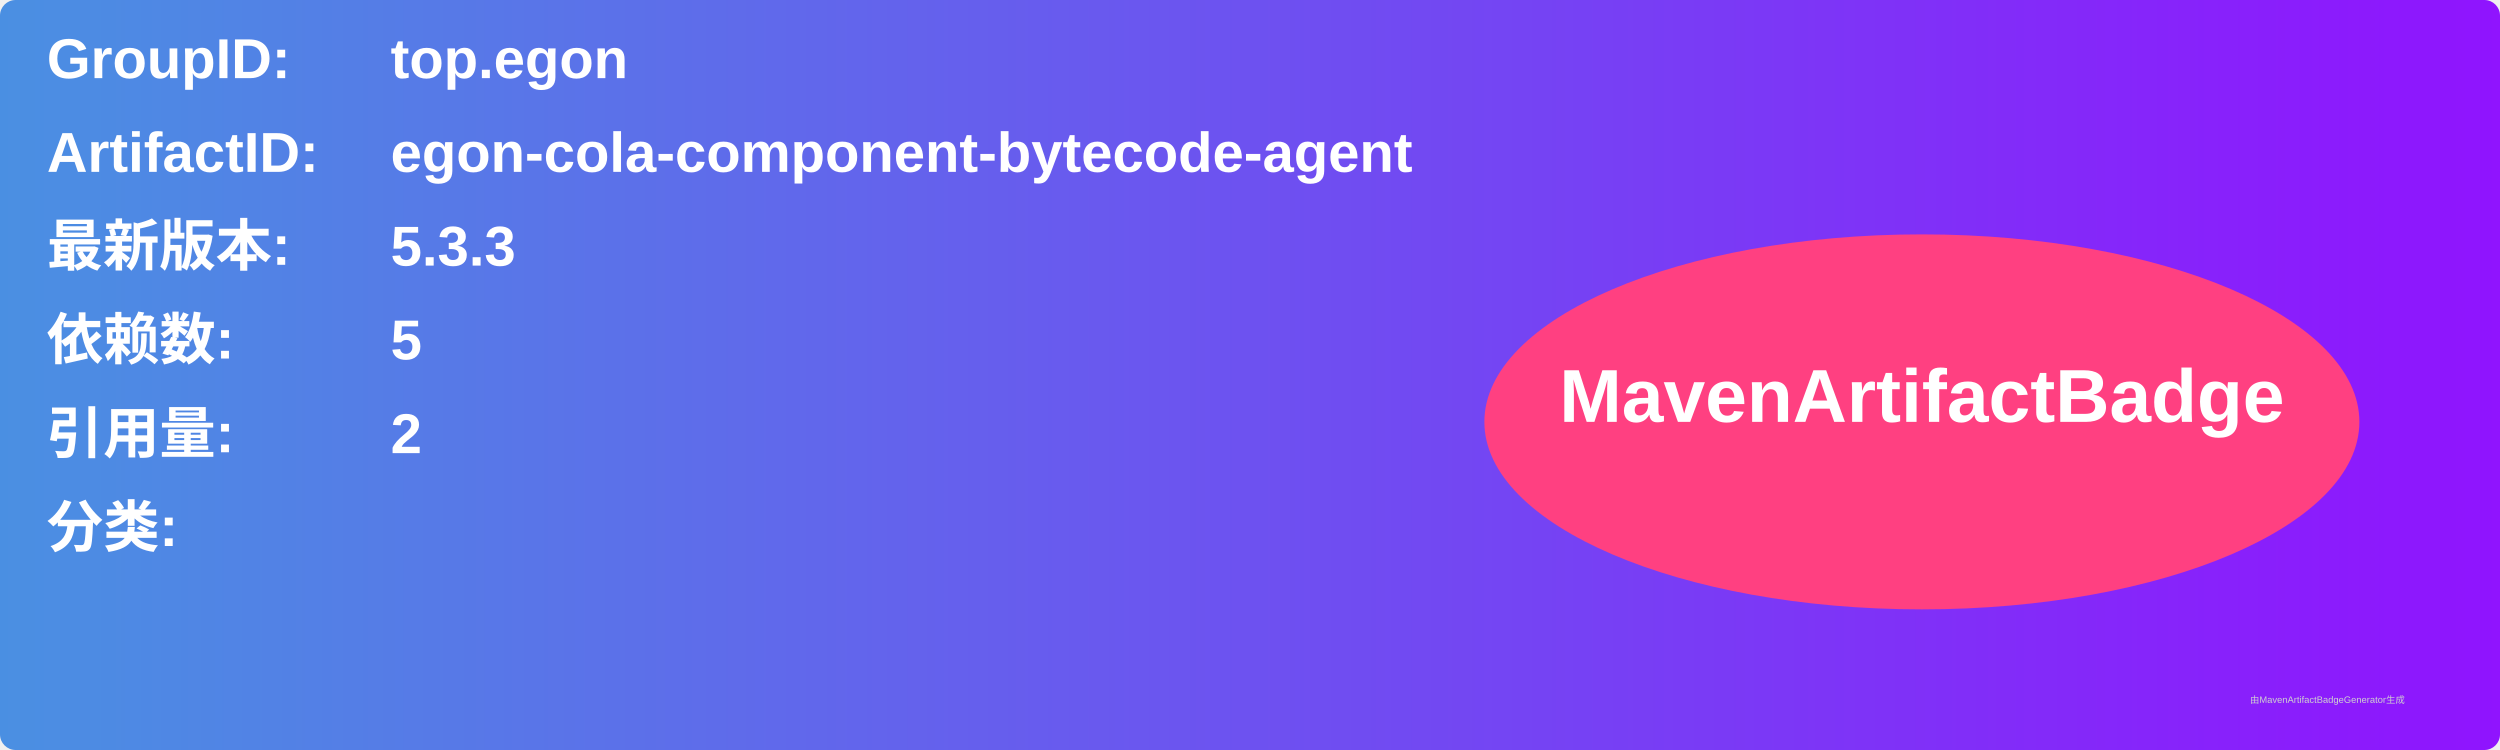
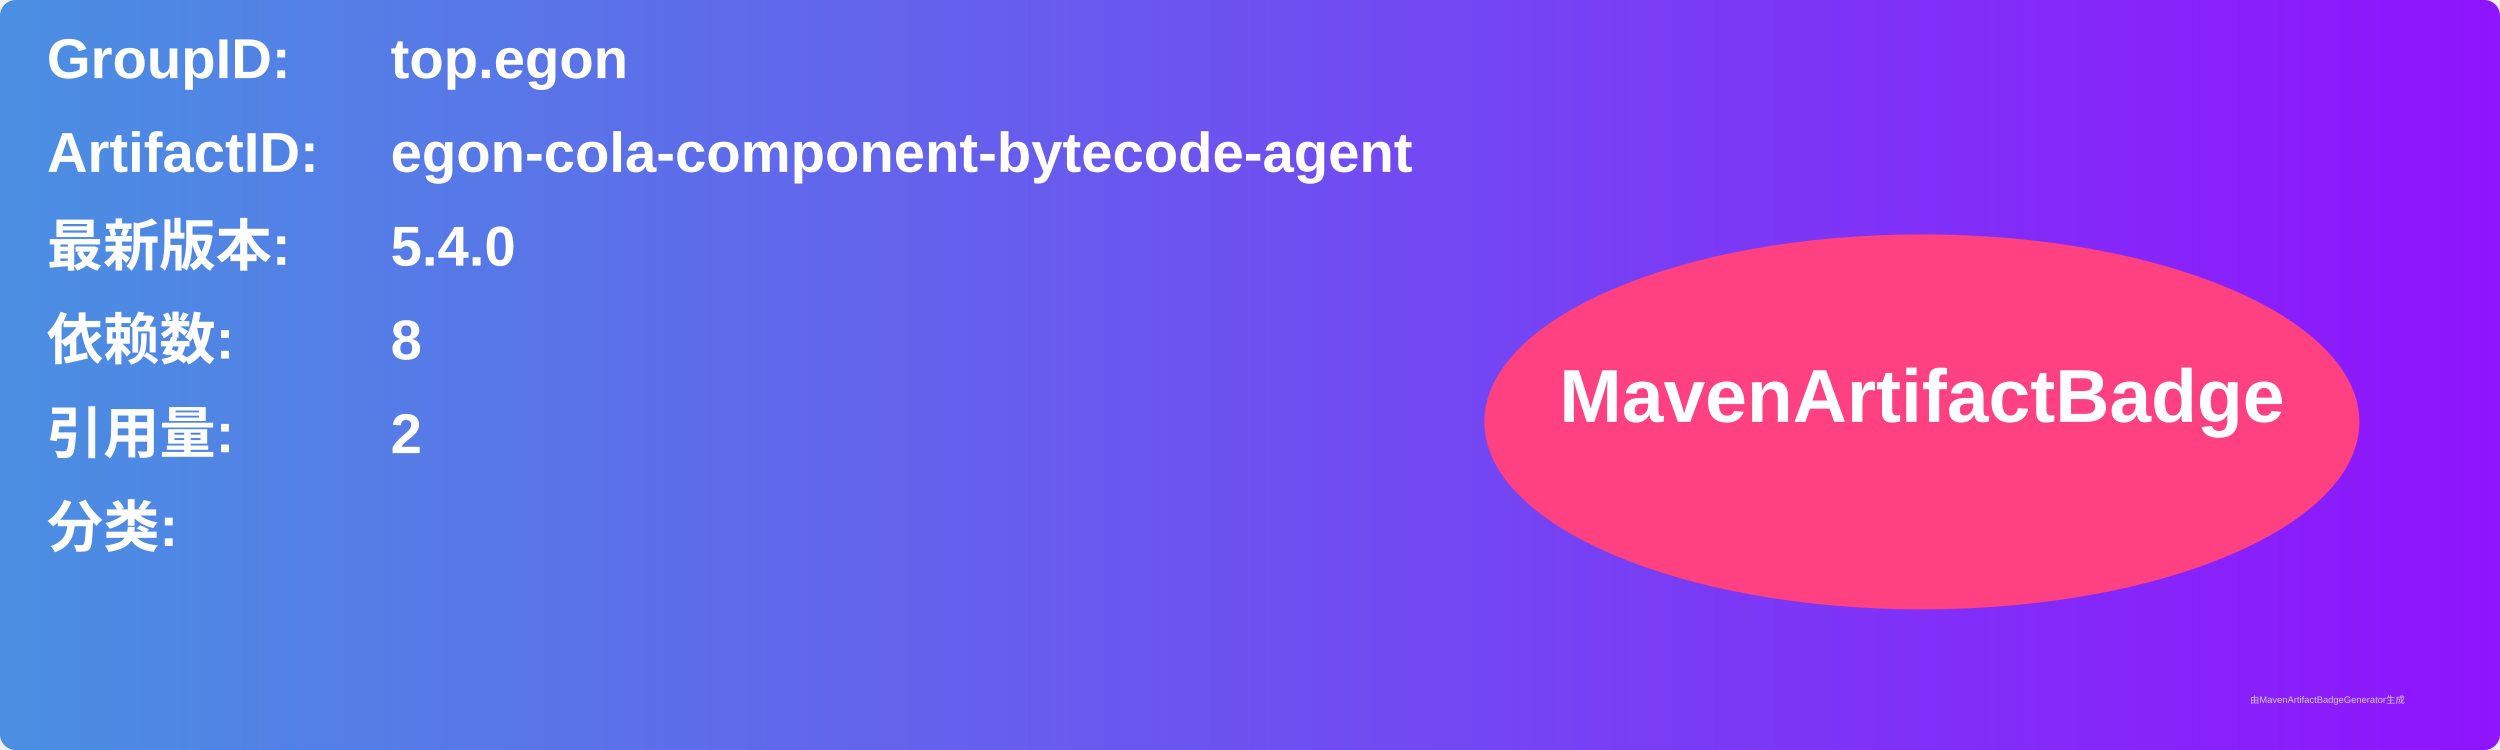
<svg xmlns="http://www.w3.org/2000/svg" width="800" height="240" viewBox="0 0 800 240">
  <linearGradient id="grad" x1="0%" y1="0%" x2="100%" y2="0%">
    <stop offset="0%" stop-color="#4a90e2" />
    <stop offset="100%" stop-color="#9013fe" />
  </linearGradient>
  <rect width="100%" height="100%" rx="5" ry="5" fill="url(#grad)" />
  <g transform="translate(15, 15)">
    <text x="0" y="10" font-family="Arial" font-size="18" fill="white" font-weight="bold" width="260">GroupID:</text>
    <text x="110" y="10" font-family="Arial" font-size="18" fill="white" font-weight="bold" width="460">top.egon</text>
    <text x="0" y="40" font-family="Arial" font-size="18" fill="white" font-weight="bold" width="260">ArtifactID:</text>
    <text x="110" y="40" font-family="Arial" font-size="18" fill="white" font-weight="bold" width="460">egon-cola-component-bytecode-agent</text>
    <text x="0" y="70" font-family="Arial" font-size="18" fill="white" font-weight="bold">最新版本:</text>
    <text x="110" y="70" font-family="Arial" font-size="18" fill="white" font-weight="bold">
-       <tspan font-weight="bold">5.3.3</tspan>
+       <tspan font-weight="bold">5.4.0</tspan>
    </text>
    <text x="0" y="100" font-family="Arial" font-size="18" fill="white" font-weight="bold">依赖数: </text>
    <text x="110" y="100" font-family="Arial" font-size="18" fill="white">
-       <tspan font-weight="bold">5</tspan>
+       <tspan font-weight="bold">8</tspan>
    </text>
    <text x="0" y="130" font-family="Arial" font-size="18" fill="white" font-weight="bold">引用量: </text>
    <text x="110" y="130" font-family="Arial" font-size="18" fill="white">
      <tspan font-weight="bold">2</tspan>
    </text>
    <text x="0" y="160" font-family="Arial" font-size="18" fill="white" font-weight="bold">分类:</text>
    <text x="10" y="190" font-family="Arial" font-size="10" fill="white">
      <tspan font-weight="bold" />
    </text>
    <ellipse cx="600" cy="120" rx="140" ry="60" fill="#ff4081" />
    <text x="600" y="120" text-anchor="middle" font-family="Arial" font-size="24" fill="white" font-weight="bold">MavenArtifactBadge</text>
  </g>
  <text x="720" y="225" font-family="Arial" font-size="3" fill="#d0d0d0">由MavenArtifactBadgeGenerator生成</text>
</svg>
